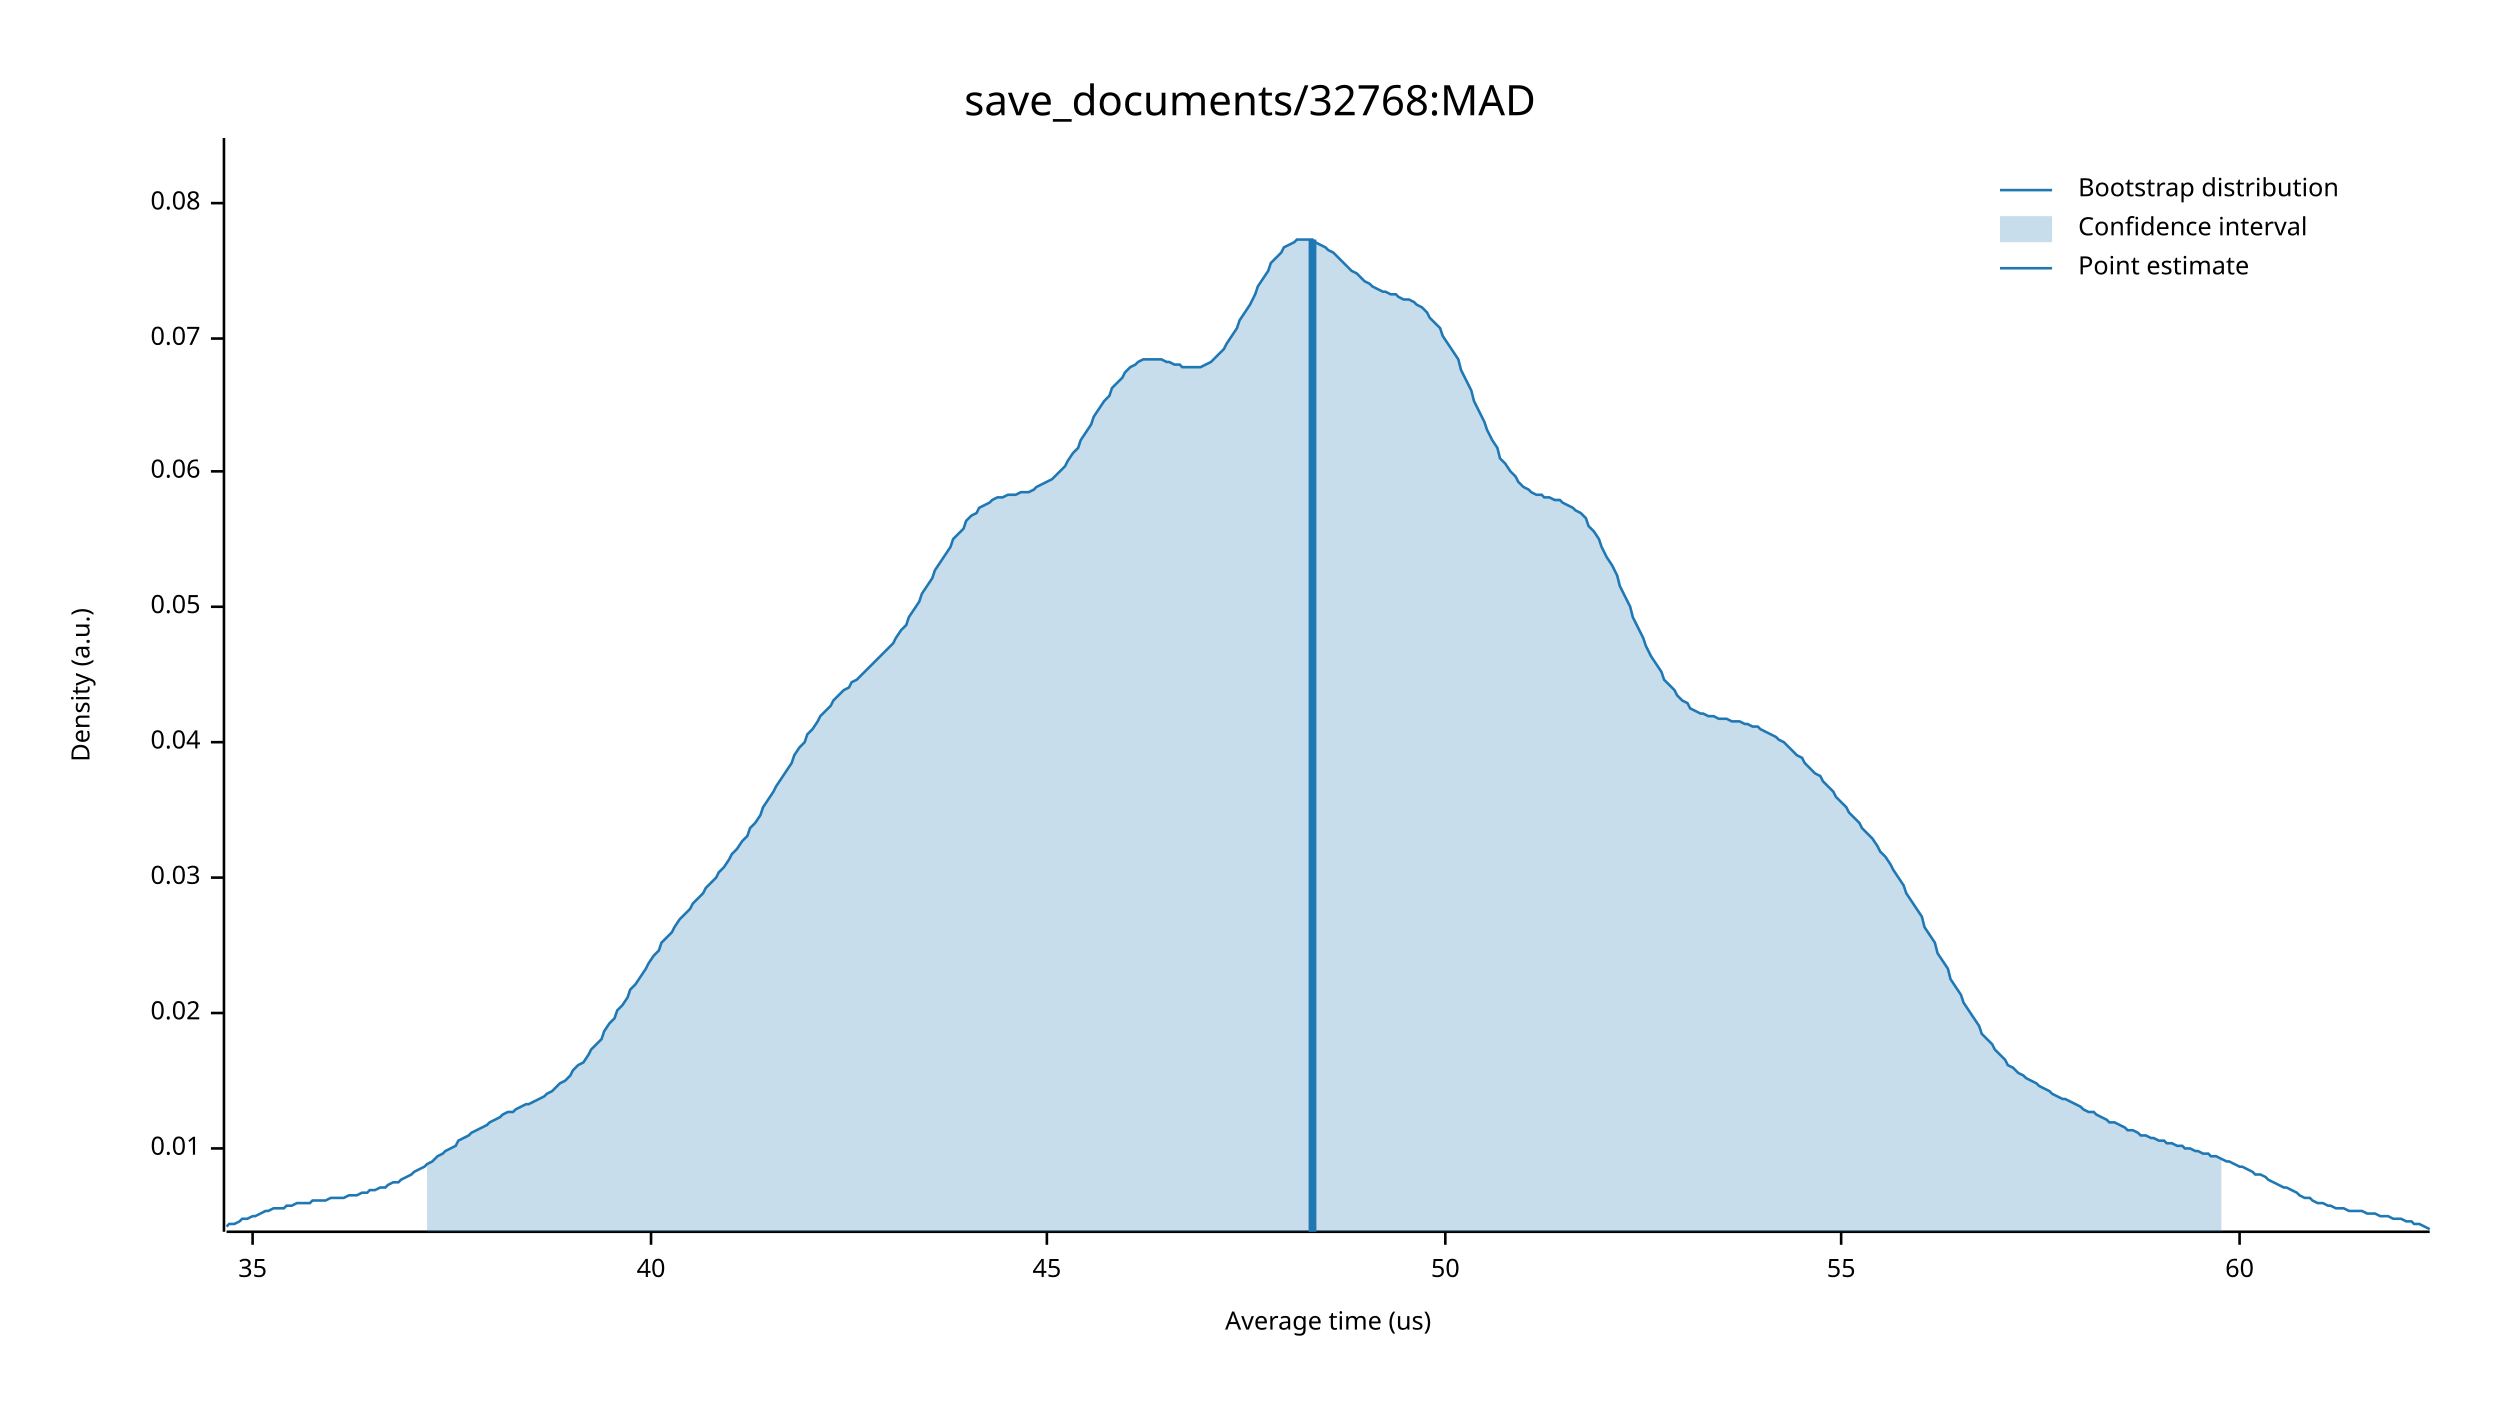
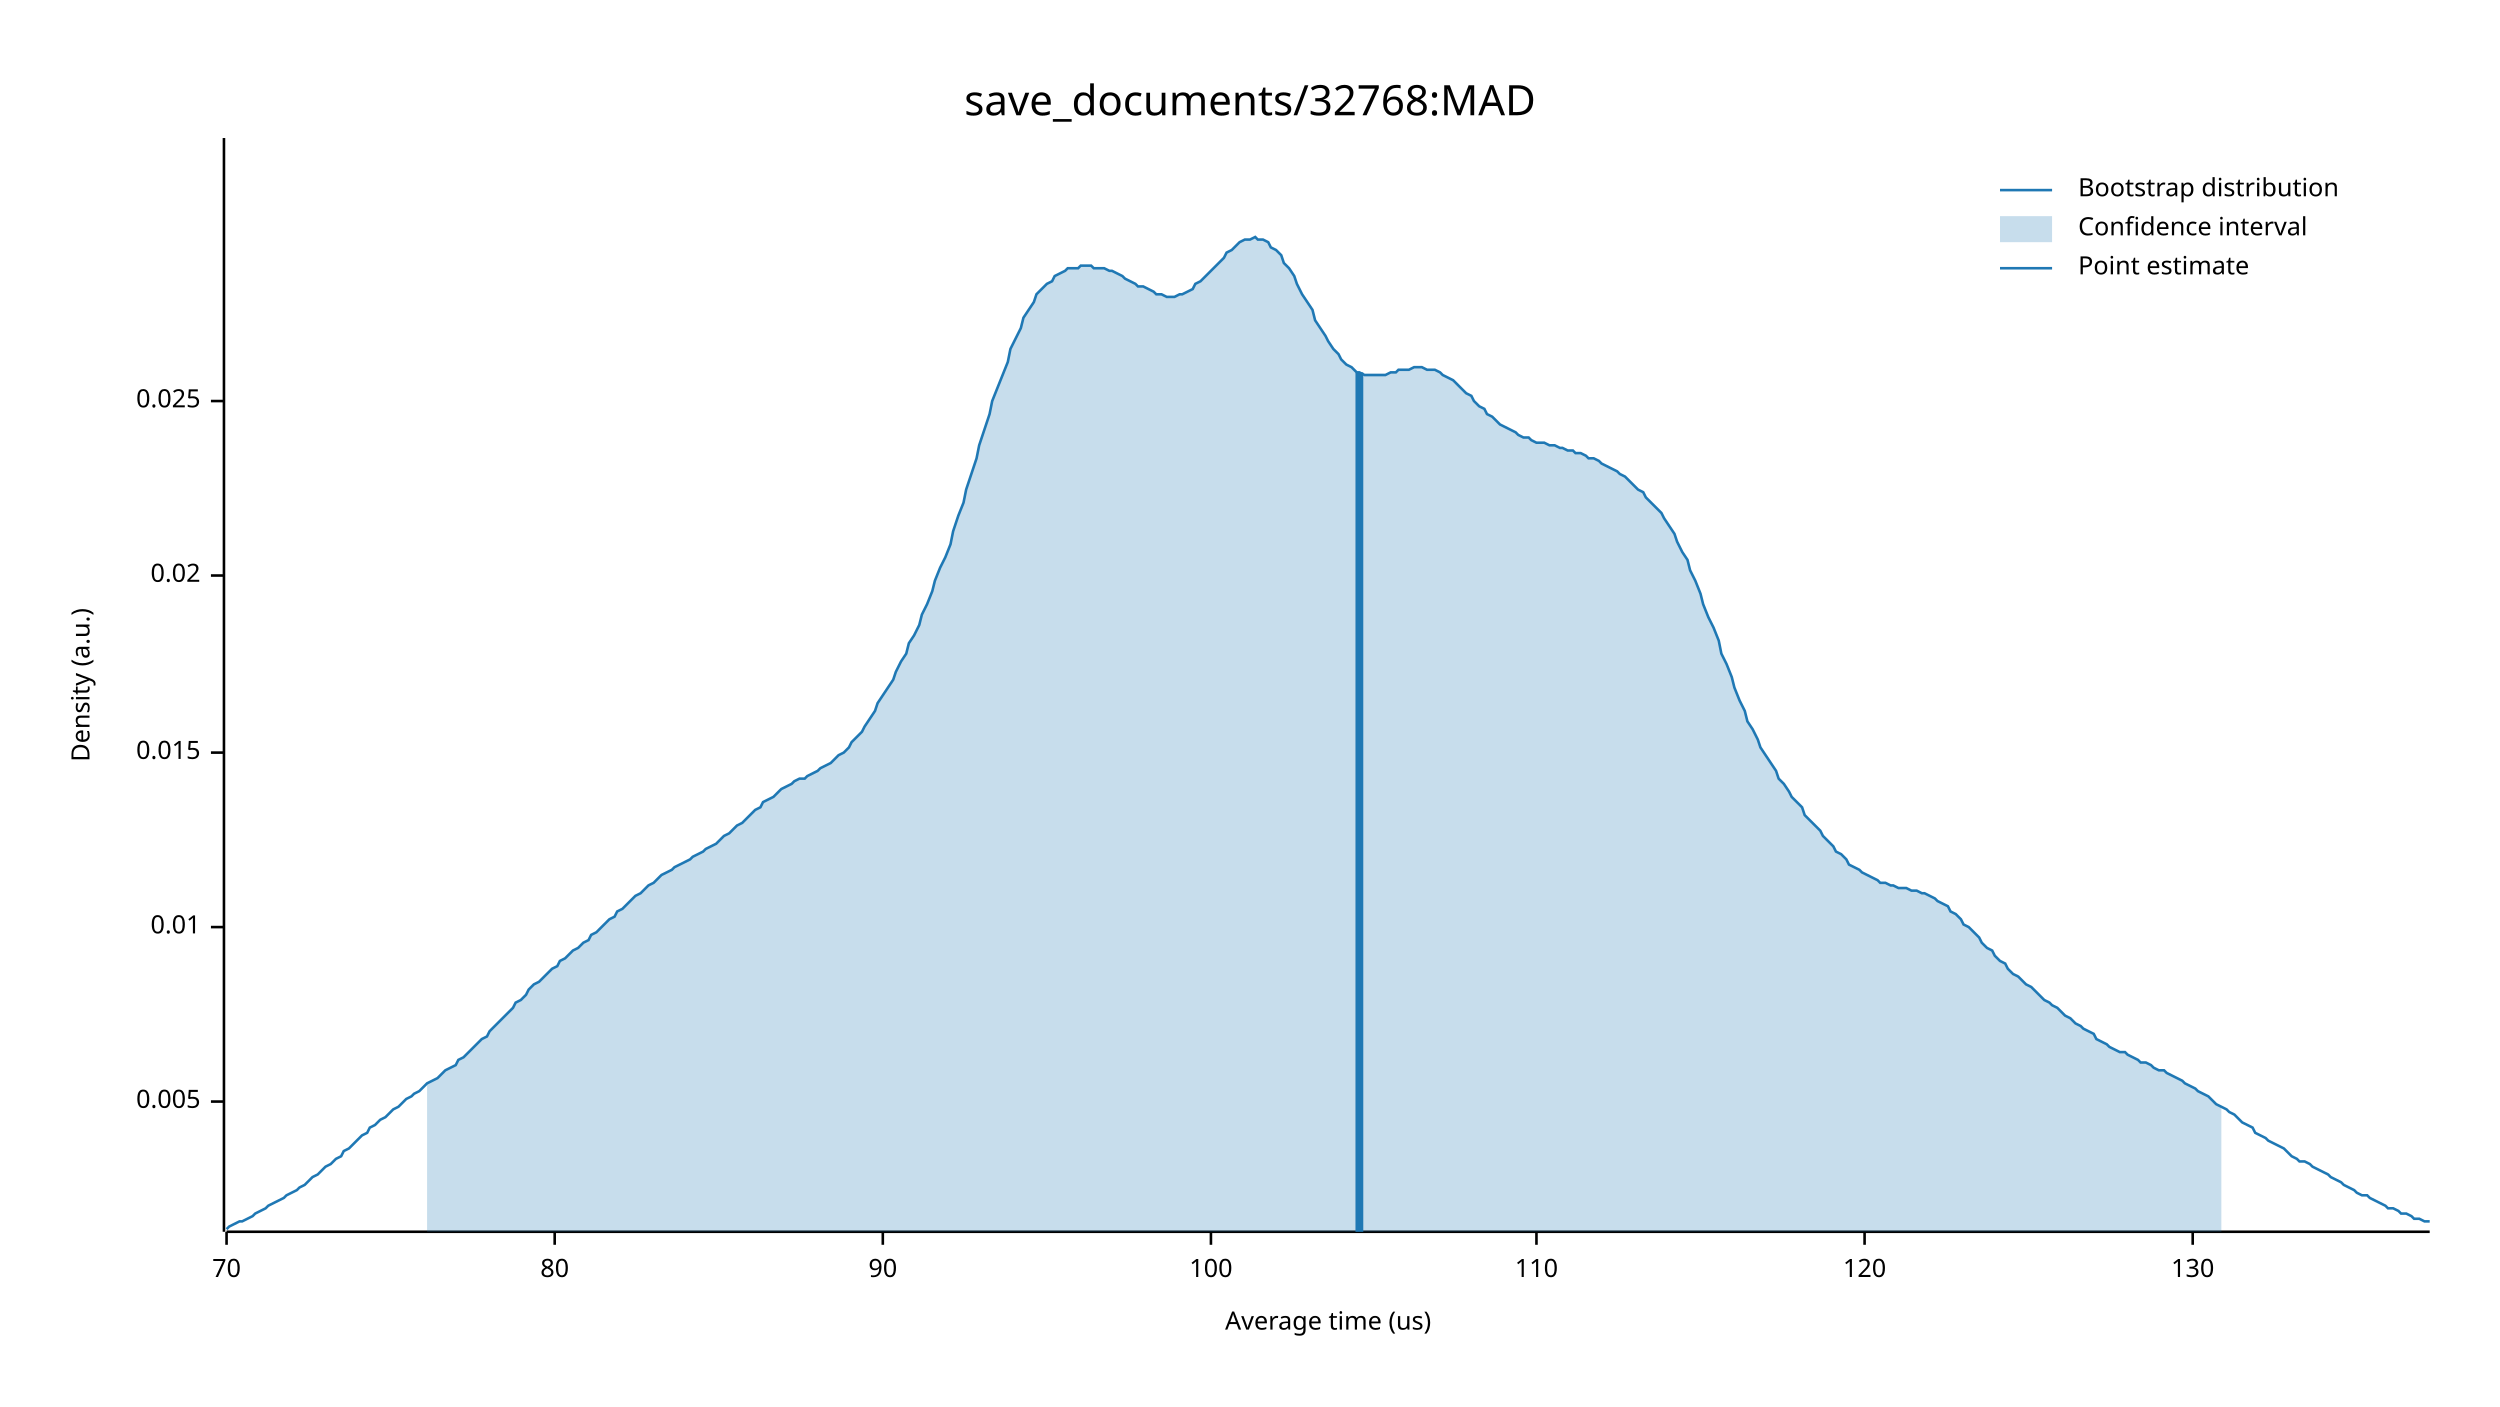
<svg xmlns="http://www.w3.org/2000/svg" width="960" height="540" viewBox="0 0 960 540">
  <text x="480" y="32" dy="0.76em" text-anchor="middle" font-family="sans-serif" font-size="16.129" opacity="1" fill="#000000">
save_documents/32768:MAD
</text>
  <text x="27" y="263" dy="0.76em" text-anchor="middle" font-family="sans-serif" font-size="9.677" opacity="1" fill="#000000" transform="rotate(270, 27, 263)">
Density (a.u.)
</text>
  <text x="510" y="513" dy="-0.5ex" text-anchor="middle" font-family="sans-serif" font-size="9.677" opacity="1" fill="#000000">
Average time (us)
</text>
  <polyline fill="none" opacity="1" stroke="#000000" stroke-width="1" points="86,53 86,473 " />
-   <text x="77" y="441" dy="0.5ex" text-anchor="end" font-family="sans-serif" font-size="9.677" opacity="1" fill="#000000">
+   <text x="77" y="423" dy="0.5ex" text-anchor="end" font-family="sans-serif" font-size="9.677" opacity="1" fill="#000000">
+ 0.005
+ </text>
+   <polyline fill="none" opacity="1" stroke="#000000" stroke-width="1" points="81,423 86,423 " />
+   <text x="77" y="356" dy="0.5ex" text-anchor="end" font-family="sans-serif" font-size="9.677" opacity="1" fill="#000000">
0.01
</text>
-   <polyline fill="none" opacity="1" stroke="#000000" stroke-width="1" points="81,441 86,441 " />
-   <text x="77" y="389" dy="0.5ex" text-anchor="end" font-family="sans-serif" font-size="9.677" opacity="1" fill="#000000">
+   <polyline fill="none" opacity="1" stroke="#000000" stroke-width="1" points="81,356 86,356 " />
+   <text x="77" y="289" dy="0.5ex" text-anchor="end" font-family="sans-serif" font-size="9.677" opacity="1" fill="#000000">
+ 0.015
+ </text>
+   <polyline fill="none" opacity="1" stroke="#000000" stroke-width="1" points="81,289 86,289 " />
+   <text x="77" y="221" dy="0.5ex" text-anchor="end" font-family="sans-serif" font-size="9.677" opacity="1" fill="#000000">
0.02
</text>
-   <polyline fill="none" opacity="1" stroke="#000000" stroke-width="1" points="81,389 86,389 " />
-   <text x="77" y="337" dy="0.5ex" text-anchor="end" font-family="sans-serif" font-size="9.677" opacity="1" fill="#000000">
- 0.03
+   <polyline fill="none" opacity="1" stroke="#000000" stroke-width="1" points="81,221 86,221 " />
+   <text x="77" y="154" dy="0.5ex" text-anchor="end" font-family="sans-serif" font-size="9.677" opacity="1" fill="#000000">
+ 0.025
</text>
-   <polyline fill="none" opacity="1" stroke="#000000" stroke-width="1" points="81,337 86,337 " />
-   <text x="77" y="285" dy="0.5ex" text-anchor="end" font-family="sans-serif" font-size="9.677" opacity="1" fill="#000000">
- 0.04
+   <polyline fill="none" opacity="1" stroke="#000000" stroke-width="1" points="81,154 86,154 " />
+   <polyline fill="none" opacity="1" stroke="#000000" stroke-width="1" points="87,473 933,473 " />
+   <text x="87" y="483" dy="0.76em" text-anchor="middle" font-family="sans-serif" font-size="9.677" opacity="1" fill="#000000">
+ 70
</text>
-   <polyline fill="none" opacity="1" stroke="#000000" stroke-width="1" points="81,285 86,285 " />
-   <text x="77" y="233" dy="0.5ex" text-anchor="end" font-family="sans-serif" font-size="9.677" opacity="1" fill="#000000">
- 0.05
+   <polyline fill="none" opacity="1" stroke="#000000" stroke-width="1" points="87,473 87,478 " />
+   <text x="213" y="483" dy="0.76em" text-anchor="middle" font-family="sans-serif" font-size="9.677" opacity="1" fill="#000000">
+ 80
</text>
-   <polyline fill="none" opacity="1" stroke="#000000" stroke-width="1" points="81,233 86,233 " />
-   <text x="77" y="181" dy="0.5ex" text-anchor="end" font-family="sans-serif" font-size="9.677" opacity="1" fill="#000000">
- 0.06
+   <polyline fill="none" opacity="1" stroke="#000000" stroke-width="1" points="213,473 213,478 " />
+   <text x="339" y="483" dy="0.76em" text-anchor="middle" font-family="sans-serif" font-size="9.677" opacity="1" fill="#000000">
+ 90
</text>
-   <polyline fill="none" opacity="1" stroke="#000000" stroke-width="1" points="81,181 86,181 " />
-   <text x="77" y="130" dy="0.5ex" text-anchor="end" font-family="sans-serif" font-size="9.677" opacity="1" fill="#000000">
- 0.07
+   <polyline fill="none" opacity="1" stroke="#000000" stroke-width="1" points="339,473 339,478 " />
+   <text x="465" y="483" dy="0.76em" text-anchor="middle" font-family="sans-serif" font-size="9.677" opacity="1" fill="#000000">
+ 100
</text>
-   <polyline fill="none" opacity="1" stroke="#000000" stroke-width="1" points="81,130 86,130 " />
-   <text x="77" y="78" dy="0.5ex" text-anchor="end" font-family="sans-serif" font-size="9.677" opacity="1" fill="#000000">
- 0.08
+   <polyline fill="none" opacity="1" stroke="#000000" stroke-width="1" points="465,473 465,478 " />
+   <text x="590" y="483" dy="0.76em" text-anchor="middle" font-family="sans-serif" font-size="9.677" opacity="1" fill="#000000">
+ 110
</text>
-   <polyline fill="none" opacity="1" stroke="#000000" stroke-width="1" points="81,78 86,78 " />
-   <polyline fill="none" opacity="1" stroke="#000000" stroke-width="1" points="87,473 933,473 " />
-   <text x="97" y="483" dy="0.76em" text-anchor="middle" font-family="sans-serif" font-size="9.677" opacity="1" fill="#000000">
- 35
+   <polyline fill="none" opacity="1" stroke="#000000" stroke-width="1" points="590,473 590,478 " />
+   <text x="716" y="483" dy="0.76em" text-anchor="middle" font-family="sans-serif" font-size="9.677" opacity="1" fill="#000000">
+ 120
</text>
-   <polyline fill="none" opacity="1" stroke="#000000" stroke-width="1" points="97,473 97,478 " />
-   <text x="250" y="483" dy="0.76em" text-anchor="middle" font-family="sans-serif" font-size="9.677" opacity="1" fill="#000000">
- 40
+   <polyline fill="none" opacity="1" stroke="#000000" stroke-width="1" points="716,473 716,478 " />
+   <text x="842" y="483" dy="0.76em" text-anchor="middle" font-family="sans-serif" font-size="9.677" opacity="1" fill="#000000">
+ 130
</text>
-   <polyline fill="none" opacity="1" stroke="#000000" stroke-width="1" points="250,473 250,478 " />
-   <text x="402" y="483" dy="0.76em" text-anchor="middle" font-family="sans-serif" font-size="9.677" opacity="1" fill="#000000">
- 45
- </text>
-   <polyline fill="none" opacity="1" stroke="#000000" stroke-width="1" points="402,473 402,478 " />
-   <text x="555" y="483" dy="0.76em" text-anchor="middle" font-family="sans-serif" font-size="9.677" opacity="1" fill="#000000">
- 50
- </text>
-   <polyline fill="none" opacity="1" stroke="#000000" stroke-width="1" points="555,473 555,478 " />
-   <text x="707" y="483" dy="0.76em" text-anchor="middle" font-family="sans-serif" font-size="9.677" opacity="1" fill="#000000">
- 55
- </text>
-   <polyline fill="none" opacity="1" stroke="#000000" stroke-width="1" points="707,473 707,478 " />
-   <text x="860" y="483" dy="0.76em" text-anchor="middle" font-family="sans-serif" font-size="9.677" opacity="1" fill="#000000">
- 60
- </text>
-   <polyline fill="none" opacity="1" stroke="#000000" stroke-width="1" points="860,473 860,478 " />
-   <polyline fill="none" opacity="1" stroke="#1F78B4" stroke-width="1" points="87,471 88,470 90,470 92,469 93,468 95,468 97,467 98,467 100,466 102,465 103,465 105,464 107,464 109,464 110,463 112,463 114,462 115,462 117,462 119,462 120,461 122,461 124,461 125,461 127,460 129,460 131,460 132,460 134,459 136,459 137,459 139,458 141,458 142,457 144,457 146,456 148,456 149,455 151,454 153,454 154,453 156,452 158,451 159,450 161,449 163,448 164,447 166,446 168,444 170,443 171,442 173,441 175,440 176,438 178,437 180,436 181,435 183,434 185,433 187,432 188,431 190,430 192,429 193,428 195,427 197,427 198,426 200,425 202,424 203,424 205,423 207,422 209,421 210,420 212,419 214,417 215,416 217,415 219,413 220,411 222,409 224,408 226,405 227,403 229,401 231,399 232,396 234,393 236,391 237,388 239,386 241,383 242,380 244,378 246,375 248,372 249,370 251,367 253,365 254,362 256,360 258,358 259,356 261,353 263,351 265,349 266,347 268,345 270,343 271,341 273,339 275,337 276,335 278,333 280,330 281,328 283,326 285,323 287,321 288,318 290,316 292,313 293,310 295,307 297,304 298,302 300,299 302,296 304,293 305,290 307,287 309,285 310,282 312,280 314,277 315,275 317,273 319,271 320,269 322,267 324,265 326,264 327,262 329,261 331,259 332,258 334,256 336,254 337,253 339,251 341,249 343,247 344,245 346,242 348,240 349,237 351,234 353,231 354,228 356,225 358,222 359,219 361,216 363,213 365,210 366,207 368,205 370,203 371,200 373,198 375,197 376,195 378,194 380,193 381,192 383,191 385,191 387,190 388,190 390,190 392,189 393,189 395,189 397,188 398,187 400,186 402,185 404,184 405,183 407,181 409,179 410,177 412,174 414,172 415,169 417,166 419,163 420,160 422,157 424,154 426,152 427,149 429,147 431,145 432,143 434,141 436,140 437,139 439,138 441,138 443,138 444,138 446,138 448,139 449,139 451,140 453,140 454,141 456,141 458,141 459,141 461,141 463,140 465,139 466,138 468,136 470,134 471,132 473,129 475,126 476,123 478,120 480,117 482,113 483,110 485,107 487,104 488,101 490,99 492,97 493,95 495,94 497,93 498,92 500,92 502,92 504,92 505,93 507,94 509,95 510,96 512,97 514,99 515,100 517,102 519,104 521,105 522,106 524,108 526,109 527,110 529,111 531,112 532,112 534,113 536,113 537,114 539,115 541,115 543,116 544,117 546,118 548,120 549,122 551,124 553,126 554,129 556,132 558,135 560,138 561,142 563,146 565,150 566,154 568,158 570,162 571,165 573,169 575,172 576,176 578,178 580,181 582,183 583,185 585,187 587,188 588,189 590,190 592,190 593,191 595,191 597,192 599,192 600,193 602,194 604,195 605,196 607,197 609,199 610,202 612,204 614,207 615,210 617,214 619,217 621,221 622,225 624,229 626,233 627,237 629,241 631,245 632,248 634,252 636,255 638,258 639,261 641,263 643,265 644,267 646,269 648,270 649,272 651,273 653,274 654,274 656,275 658,275 660,276 661,276 663,276 665,277 666,277 668,277 670,278 671,278 673,279 675,279 676,280 678,281 680,282 682,283 683,284 685,285 687,287 688,288 690,290 692,291 693,293 695,295 697,297 699,298 700,300 702,302 704,304 705,306 707,308 709,310 710,312 712,314 714,316 715,318 717,320 719,322 721,325 722,327 724,329 726,332 727,334 729,337 731,340 732,343 734,346 736,349 738,352 739,356 741,359 743,362 744,366 746,369 748,372 749,376 751,379 753,382 754,385 756,388 758,391 760,394 761,397 763,399 765,401 766,403 768,405 770,407 771,409 773,410 775,412 777,413 778,414 780,415 782,416 783,417 785,418 787,419 788,420 790,421 792,422 793,422 795,423 797,424 799,425 800,426 802,427 804,427 805,428 807,429 809,430 810,431 812,431 814,432 816,433 817,434 819,434 821,435 822,436 824,436 826,437 827,437 829,438 831,438 832,439 834,439 836,440 838,440 839,441 841,441 843,442 844,442 846,443 848,443 849,444 851,444 853,445 855,446 856,446 858,447 860,448 861,448 863,449 865,450 866,451 868,451 870,452 871,453 873,454 875,455 877,456 878,456 880,457 882,458 883,459 885,460 887,460 888,461 890,462 892,462 894,463 895,463 897,464 899,464 900,464 902,465 904,465 905,465 907,465 909,466 910,466 912,466 914,467 916,467 917,467 919,468 921,468 922,468 924,469 926,469 927,470 929,470 931,471 933,472 " />
-   <polygon opacity="0.25" fill="#1F78B4" points="164,447 166,446 168,444 170,443 171,442 173,441 175,440 176,438 178,437 180,436 181,435 183,434 185,433 187,432 188,431 190,430 192,429 193,428 195,427 197,427 198,426 200,425 202,424 203,424 205,423 207,422 209,421 210,420 212,419 214,417 215,416 217,415 219,413 220,411 222,409 224,408 226,405 227,403 229,401 231,399 232,396 234,393 236,391 237,388 239,386 241,383 242,380 244,378 246,375 248,372 249,370 251,367 253,365 254,362 256,360 258,358 259,356 261,353 263,351 265,349 266,347 268,345 270,343 271,341 273,339 275,337 276,335 278,333 280,330 281,328 283,326 285,323 287,321 288,318 290,316 292,313 293,310 295,307 297,304 298,302 300,299 302,296 304,293 305,290 307,287 309,285 310,282 312,280 314,277 315,275 317,273 319,271 320,269 322,267 324,265 326,264 327,262 329,261 331,259 332,258 334,256 336,254 337,253 339,251 341,249 343,247 344,245 346,242 348,240 349,237 351,234 353,231 354,228 356,225 358,222 359,219 361,216 363,213 365,210 366,207 368,205 370,203 371,200 373,198 375,197 376,195 378,194 380,193 381,192 383,191 385,191 387,190 388,190 390,190 392,189 393,189 395,189 397,188 398,187 400,186 402,185 404,184 405,183 407,181 409,179 410,177 412,174 414,172 415,169 417,166 419,163 420,160 422,157 424,154 426,152 427,149 429,147 431,145 432,143 434,141 436,140 437,139 439,138 441,138 443,138 444,138 446,138 448,139 449,139 451,140 453,140 454,141 456,141 458,141 459,141 461,141 463,140 465,139 466,138 468,136 470,134 471,132 473,129 475,126 476,123 478,120 480,117 482,113 483,110 485,107 487,104 488,101 490,99 492,97 493,95 495,94 497,93 498,92 500,92 502,92 504,92 505,93 507,94 509,95 510,96 512,97 514,99 515,100 517,102 519,104 521,105 522,106 524,108 526,109 527,110 529,111 531,112 532,112 534,113 536,113 537,114 539,115 541,115 543,116 544,117 546,118 548,120 549,122 551,124 553,126 554,129 556,132 558,135 560,138 561,142 563,146 565,150 566,154 568,158 570,162 571,165 573,169 575,172 576,176 578,178 580,181 582,183 583,185 585,187 587,188 588,189 590,190 592,190 593,191 595,191 597,192 599,192 600,193 602,194 604,195 605,196 607,197 609,199 610,202 612,204 614,207 615,210 617,214 619,217 621,221 622,225 624,229 626,233 627,237 629,241 631,245 632,248 634,252 636,255 638,258 639,261 641,263 643,265 644,267 646,269 648,270 649,272 651,273 653,274 654,274 656,275 658,275 660,276 661,276 663,276 665,277 666,277 668,277 670,278 671,278 673,279 675,279 676,280 678,281 680,282 682,283 683,284 685,285 687,287 688,288 690,290 692,291 693,293 695,295 697,297 699,298 700,300 702,302 704,304 705,306 707,308 709,310 710,312 712,314 714,316 715,318 717,320 719,322 721,325 722,327 724,329 726,332 727,334 729,337 731,340 732,343 734,346 736,349 738,352 739,356 741,359 743,362 744,366 746,369 748,372 749,376 751,379 753,382 754,385 756,388 758,391 760,394 761,397 763,399 765,401 766,403 768,405 770,407 771,409 773,410 775,412 777,413 778,414 780,415 782,416 783,417 785,418 787,419 788,420 790,421 792,422 793,422 795,423 797,424 799,425 800,426 802,427 804,427 805,428 807,429 809,430 810,431 812,431 814,432 816,433 817,434 819,434 821,435 822,436 824,436 826,437 827,437 829,438 831,438 832,439 834,439 836,440 838,440 839,441 841,441 843,442 844,442 846,443 848,443 849,444 851,444 853,445 853,473 164,473 " />
-   <polyline fill="none" opacity="1" stroke="#1F78B4" stroke-width="3" points="504,473 504,92 " />
+   <polyline fill="none" opacity="1" stroke="#000000" stroke-width="1" points="842,473 842,478 " />
+   <polyline fill="none" opacity="1" stroke="#1F78B4" stroke-width="1" points="87,472 88,471 90,470 92,469 93,469 95,468 97,467 98,466 100,465 102,464 103,463 105,462 107,461 109,460 110,459 112,458 114,457 115,456 117,455 119,453 120,452 122,451 124,449 125,448 127,447 129,445 131,444 132,442 134,441 136,439 137,438 139,436 141,435 142,433 144,432 146,430 148,429 149,428 151,426 153,425 154,424 156,422 158,421 159,420 161,419 163,417 164,416 166,415 168,414 170,412 171,411 173,410 175,409 176,407 178,406 180,404 181,403 183,401 185,399 187,398 188,396 190,394 192,392 193,391 195,389 197,387 198,385 200,384 202,382 203,380 205,378 207,377 209,375 210,374 212,372 214,371 215,369 217,368 219,366 220,365 222,364 224,362 226,361 227,359 229,358 231,356 232,355 234,353 236,352 237,350 239,349 241,347 242,346 244,344 246,343 248,341 249,340 251,339 253,337 254,336 256,335 258,334 259,333 261,332 263,331 265,330 266,329 268,328 270,327 271,326 273,325 275,324 276,323 278,321 280,320 281,319 283,317 285,316 287,314 288,313 290,311 292,310 293,308 295,307 297,306 298,305 300,303 302,302 304,301 305,300 307,299 309,299 310,298 312,297 314,296 315,295 317,294 319,293 320,292 322,290 324,289 326,287 327,285 329,283 331,281 332,279 334,276 336,273 337,270 339,267 341,264 343,261 344,258 346,254 348,251 349,247 351,244 353,240 354,236 356,232 358,227 359,223 361,218 363,214 365,209 366,204 368,198 370,193 371,188 373,182 375,176 376,171 378,165 380,159 381,154 383,149 385,144 387,139 388,134 390,130 392,126 393,122 395,119 397,116 398,113 400,111 402,109 404,108 405,106 407,105 409,104 410,103 412,103 414,103 415,102 417,102 419,102 420,103 422,103 424,103 426,104 427,104 429,105 431,106 432,107 434,108 436,109 437,110 439,110 441,111 443,112 444,113 446,113 448,114 449,114 451,114 453,113 454,113 456,112 458,111 459,109 461,108 463,106 465,104 466,103 468,101 470,99 471,97 473,96 475,94 476,93 478,92 480,92 482,91 483,92 485,92 487,93 488,95 490,96 492,98 493,101 495,103 497,106 498,109 500,113 502,116 504,119 505,123 507,126 509,129 510,131 512,134 514,136 515,138 517,140 519,141 521,143 522,143 524,144 526,144 527,144 529,144 531,144 532,144 534,143 536,143 537,142 539,142 541,142 543,141 544,141 546,141 548,142 549,142 551,142 553,143 554,144 556,145 558,146 560,148 561,149 563,151 565,152 566,154 568,156 570,157 571,159 573,160 575,162 576,163 578,164 580,165 582,166 583,167 585,168 587,168 588,169 590,170 592,170 593,170 595,171 597,171 599,172 600,172 602,173 604,173 605,174 607,174 609,175 610,176 612,176 614,177 615,178 617,179 619,180 621,181 622,182 624,183 626,185 627,186 629,188 631,189 632,191 634,193 636,195 638,197 639,199 641,202 643,205 644,208 646,212 648,215 649,219 651,223 653,228 654,232 656,237 658,241 660,246 661,251 663,255 665,260 666,264 668,269 670,273 671,277 673,280 675,284 676,287 678,290 680,293 682,296 683,299 685,301 687,304 688,306 690,308 692,310 693,313 695,315 697,317 699,319 700,321 702,323 704,325 705,327 707,328 709,330 710,332 712,333 714,334 715,335 717,336 719,337 721,338 722,339 724,339 726,340 727,340 729,341 731,341 732,341 734,342 736,342 738,343 739,343 741,344 743,345 744,346 746,347 748,348 749,350 751,351 753,353 754,355 756,356 758,358 760,360 761,362 763,364 765,365 766,367 768,369 770,370 771,372 773,374 775,375 777,377 778,378 780,379 782,381 783,382 785,384 787,385 788,386 790,387 792,389 793,390 795,391 797,393 799,394 800,395 802,396 804,397 805,399 807,400 809,401 810,402 812,403 814,404 816,404 817,405 819,406 821,407 822,408 824,408 826,409 827,410 829,411 831,411 832,412 834,413 836,414 838,415 839,416 841,417 843,418 844,419 846,420 848,421 849,422 851,424 853,425 855,426 856,427 858,428 860,430 861,431 863,432 865,433 866,435 868,436 870,437 871,438 873,439 875,440 877,441 878,442 880,444 882,445 883,446 885,446 887,447 888,448 890,449 892,450 894,451 895,452 897,453 899,454 900,455 902,456 904,457 905,458 907,459 909,459 910,460 912,461 914,462 916,463 917,464 919,464 921,465 922,466 924,466 926,467 927,468 929,468 931,469 933,469 " />
+   <polygon opacity="0.25" fill="#1F78B4" points="164,416 166,415 168,414 170,412 171,411 173,410 175,409 176,407 178,406 180,404 181,403 183,401 185,399 187,398 188,396 190,394 192,392 193,391 195,389 197,387 198,385 200,384 202,382 203,380 205,378 207,377 209,375 210,374 212,372 214,371 215,369 217,368 219,366 220,365 222,364 224,362 226,361 227,359 229,358 231,356 232,355 234,353 236,352 237,350 239,349 241,347 242,346 244,344 246,343 248,341 249,340 251,339 253,337 254,336 256,335 258,334 259,333 261,332 263,331 265,330 266,329 268,328 270,327 271,326 273,325 275,324 276,323 278,321 280,320 281,319 283,317 285,316 287,314 288,313 290,311 292,310 293,308 295,307 297,306 298,305 300,303 302,302 304,301 305,300 307,299 309,299 310,298 312,297 314,296 315,295 317,294 319,293 320,292 322,290 324,289 326,287 327,285 329,283 331,281 332,279 334,276 336,273 337,270 339,267 341,264 343,261 344,258 346,254 348,251 349,247 351,244 353,240 354,236 356,232 358,227 359,223 361,218 363,214 365,209 366,204 368,198 370,193 371,188 373,182 375,176 376,171 378,165 380,159 381,154 383,149 385,144 387,139 388,134 390,130 392,126 393,122 395,119 397,116 398,113 400,111 402,109 404,108 405,106 407,105 409,104 410,103 412,103 414,103 415,102 417,102 419,102 420,103 422,103 424,103 426,104 427,104 429,105 431,106 432,107 434,108 436,109 437,110 439,110 441,111 443,112 444,113 446,113 448,114 449,114 451,114 453,113 454,113 456,112 458,111 459,109 461,108 463,106 465,104 466,103 468,101 470,99 471,97 473,96 475,94 476,93 478,92 480,92 482,91 483,92 485,92 487,93 488,95 490,96 492,98 493,101 495,103 497,106 498,109 500,113 502,116 504,119 505,123 507,126 509,129 510,131 512,134 514,136 515,138 517,140 519,141 521,143 522,143 524,144 526,144 527,144 529,144 531,144 532,144 534,143 536,143 537,142 539,142 541,142 543,141 544,141 546,141 548,142 549,142 551,142 553,143 554,144 556,145 558,146 560,148 561,149 563,151 565,152 566,154 568,156 570,157 571,159 573,160 575,162 576,163 578,164 580,165 582,166 583,167 585,168 587,168 588,169 590,170 592,170 593,170 595,171 597,171 599,172 600,172 602,173 604,173 605,174 607,174 609,175 610,176 612,176 614,177 615,178 617,179 619,180 621,181 622,182 624,183 626,185 627,186 629,188 631,189 632,191 634,193 636,195 638,197 639,199 641,202 643,205 644,208 646,212 648,215 649,219 651,223 653,228 654,232 656,237 658,241 660,246 661,251 663,255 665,260 666,264 668,269 670,273 671,277 673,280 675,284 676,287 678,290 680,293 682,296 683,299 685,301 687,304 688,306 690,308 692,310 693,313 695,315 697,317 699,319 700,321 702,323 704,325 705,327 707,328 709,330 710,332 712,333 714,334 715,335 717,336 719,337 721,338 722,339 724,339 726,340 727,340 729,341 731,341 732,341 734,342 736,342 738,343 739,343 741,344 743,345 744,346 746,347 748,348 749,350 751,351 753,353 754,355 756,356 758,358 760,360 761,362 763,364 765,365 766,367 768,369 770,370 771,372 773,374 775,375 777,377 778,378 780,379 782,381 783,382 785,384 787,385 788,386 790,387 792,389 793,390 795,391 797,393 799,394 800,395 802,396 804,397 805,399 807,400 809,401 810,402 812,403 814,404 816,404 817,405 819,406 821,407 822,408 824,408 826,409 827,410 829,411 831,411 832,412 834,413 836,414 838,415 839,416 841,417 843,418 844,419 846,420 848,421 849,422 851,424 853,425 853,473 164,473 " />
+   <polyline fill="none" opacity="1" stroke="#1F78B4" stroke-width="3" points="522,473 522,143 " />
  <text x="798" y="68" dy="0.76em" text-anchor="start" font-family="sans-serif" font-size="9.677" opacity="1" fill="#000000">
Bootstrap distribution
</text>
  <text x="798" y="83" dy="0.76em" text-anchor="start" font-family="sans-serif" font-size="9.677" opacity="1" fill="#000000">
Confidence interval
</text>
  <text x="798" y="98" dy="0.76em" text-anchor="start" font-family="sans-serif" font-size="9.677" opacity="1" fill="#000000">
Point estimate
</text>
  <polyline fill="none" opacity="1" stroke="#1F78B4" stroke-width="1" points="768,73 788,73 " />
  <rect x="768" y="83" width="20" height="10" opacity="0.25" fill="#1F78B4" stroke="none" />
  <polyline fill="none" opacity="1" stroke="#1F78B4" stroke-width="1" points="768,103 788,103 " />
</svg>
